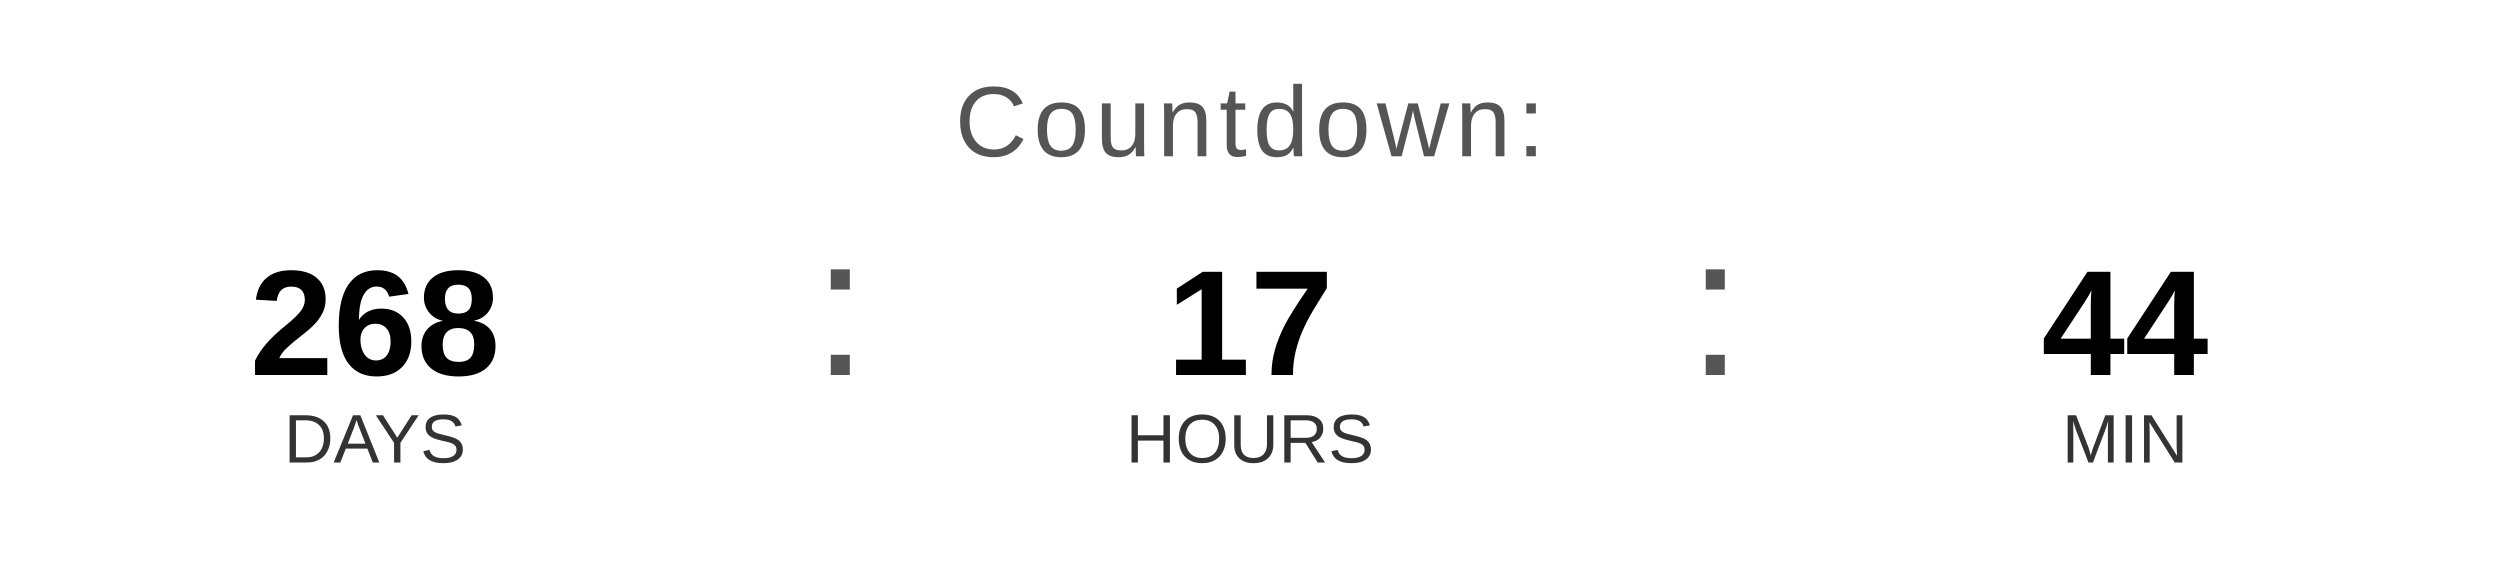
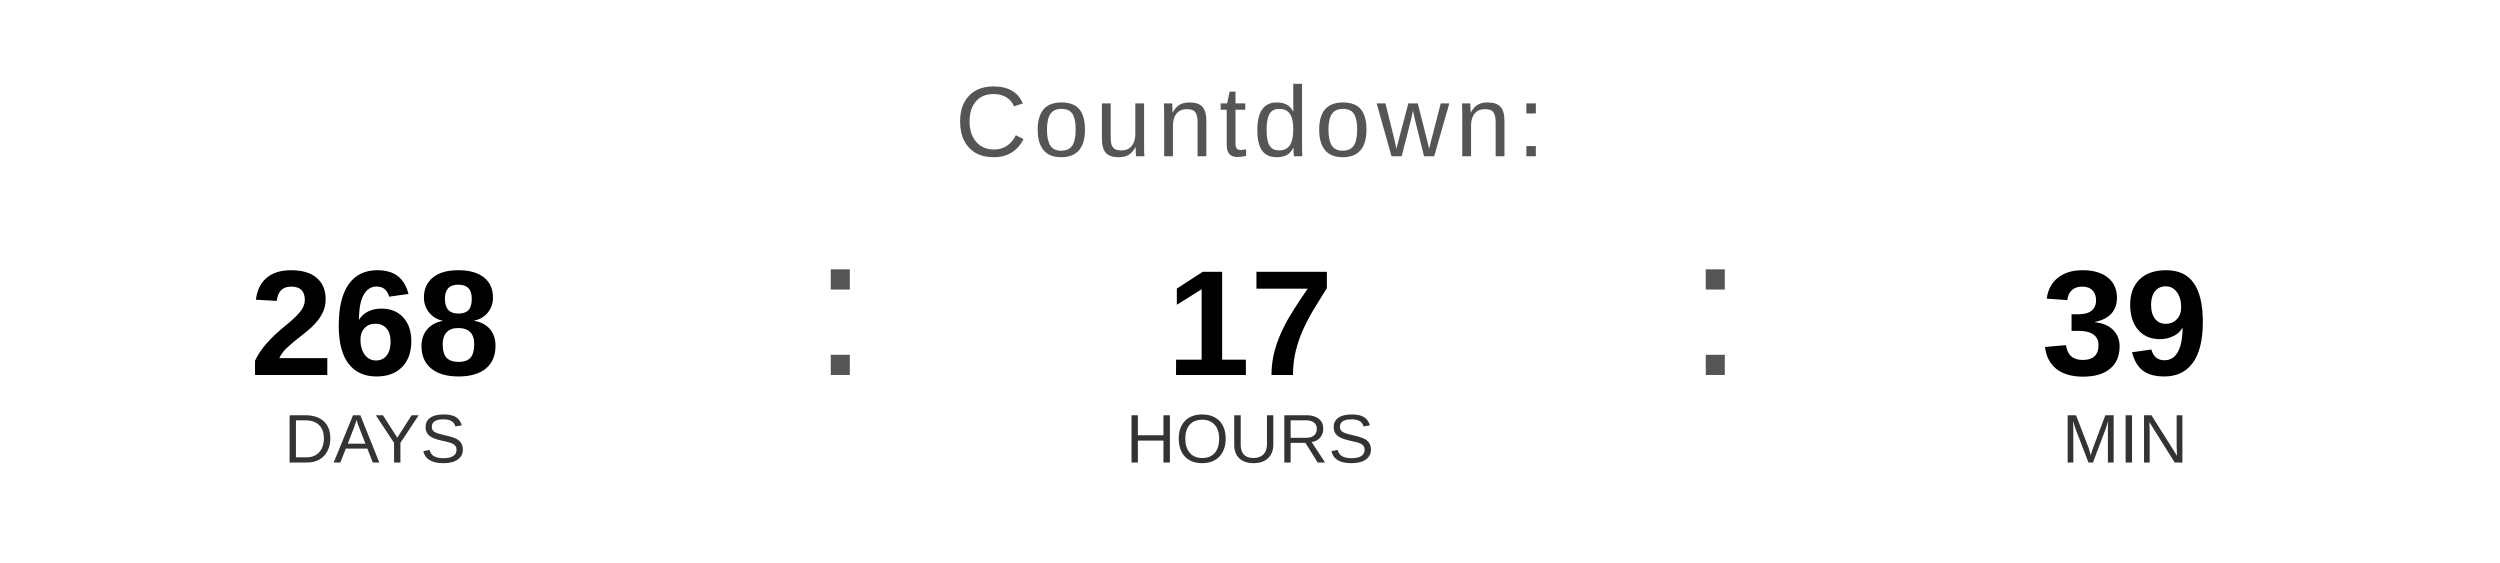
<svg xmlns="http://www.w3.org/2000/svg" width="400" height="90" viewBox="0 0 400 90">
  <text x="200" y="25" font-family="Arial, Helvetica, sans-serif" font-size="16" fill="#555555" text-anchor="middle" letter-spacing="1">
    Countdown:
  </text>
  <text x="60" y="60" font-family="Arial, Helvetica, sans-serif" font-size="24" font-weight="bold" fill="#000000" text-anchor="middle">268</text>
  <text x="60" y="74" font-family="Arial, Helvetica, sans-serif" font-size="11" fill="#333333" text-anchor="middle">DAYS</text>
  <text x="130" y="60" font-family="Arial, sans-serif" font-size="32" fill="#555555">:</text>
  <text x="200" y="60" font-family="Arial, Helvetica, sans-serif" font-size="24" font-weight="bold" fill="#000000" text-anchor="middle">17</text>
  <text x="200" y="74" font-family="Arial, Helvetica, sans-serif" font-size="11" fill="#333333" text-anchor="middle">HOURS</text>
  <text x="270" y="60" font-family="Arial, sans-serif" font-size="32" fill="#555555">:</text>
-   <text x="340" y="60" font-family="Arial, Helvetica, sans-serif" font-size="24" font-weight="bold" fill="#000000" text-anchor="middle">44</text>
+   <text x="340" y="60" font-family="Arial, Helvetica, sans-serif" font-size="24" font-weight="bold" fill="#000000" text-anchor="middle">39</text>
  <text x="340" y="74" font-family="Arial, Helvetica, sans-serif" font-size="11" fill="#333333" text-anchor="middle">MIN</text>
</svg>
